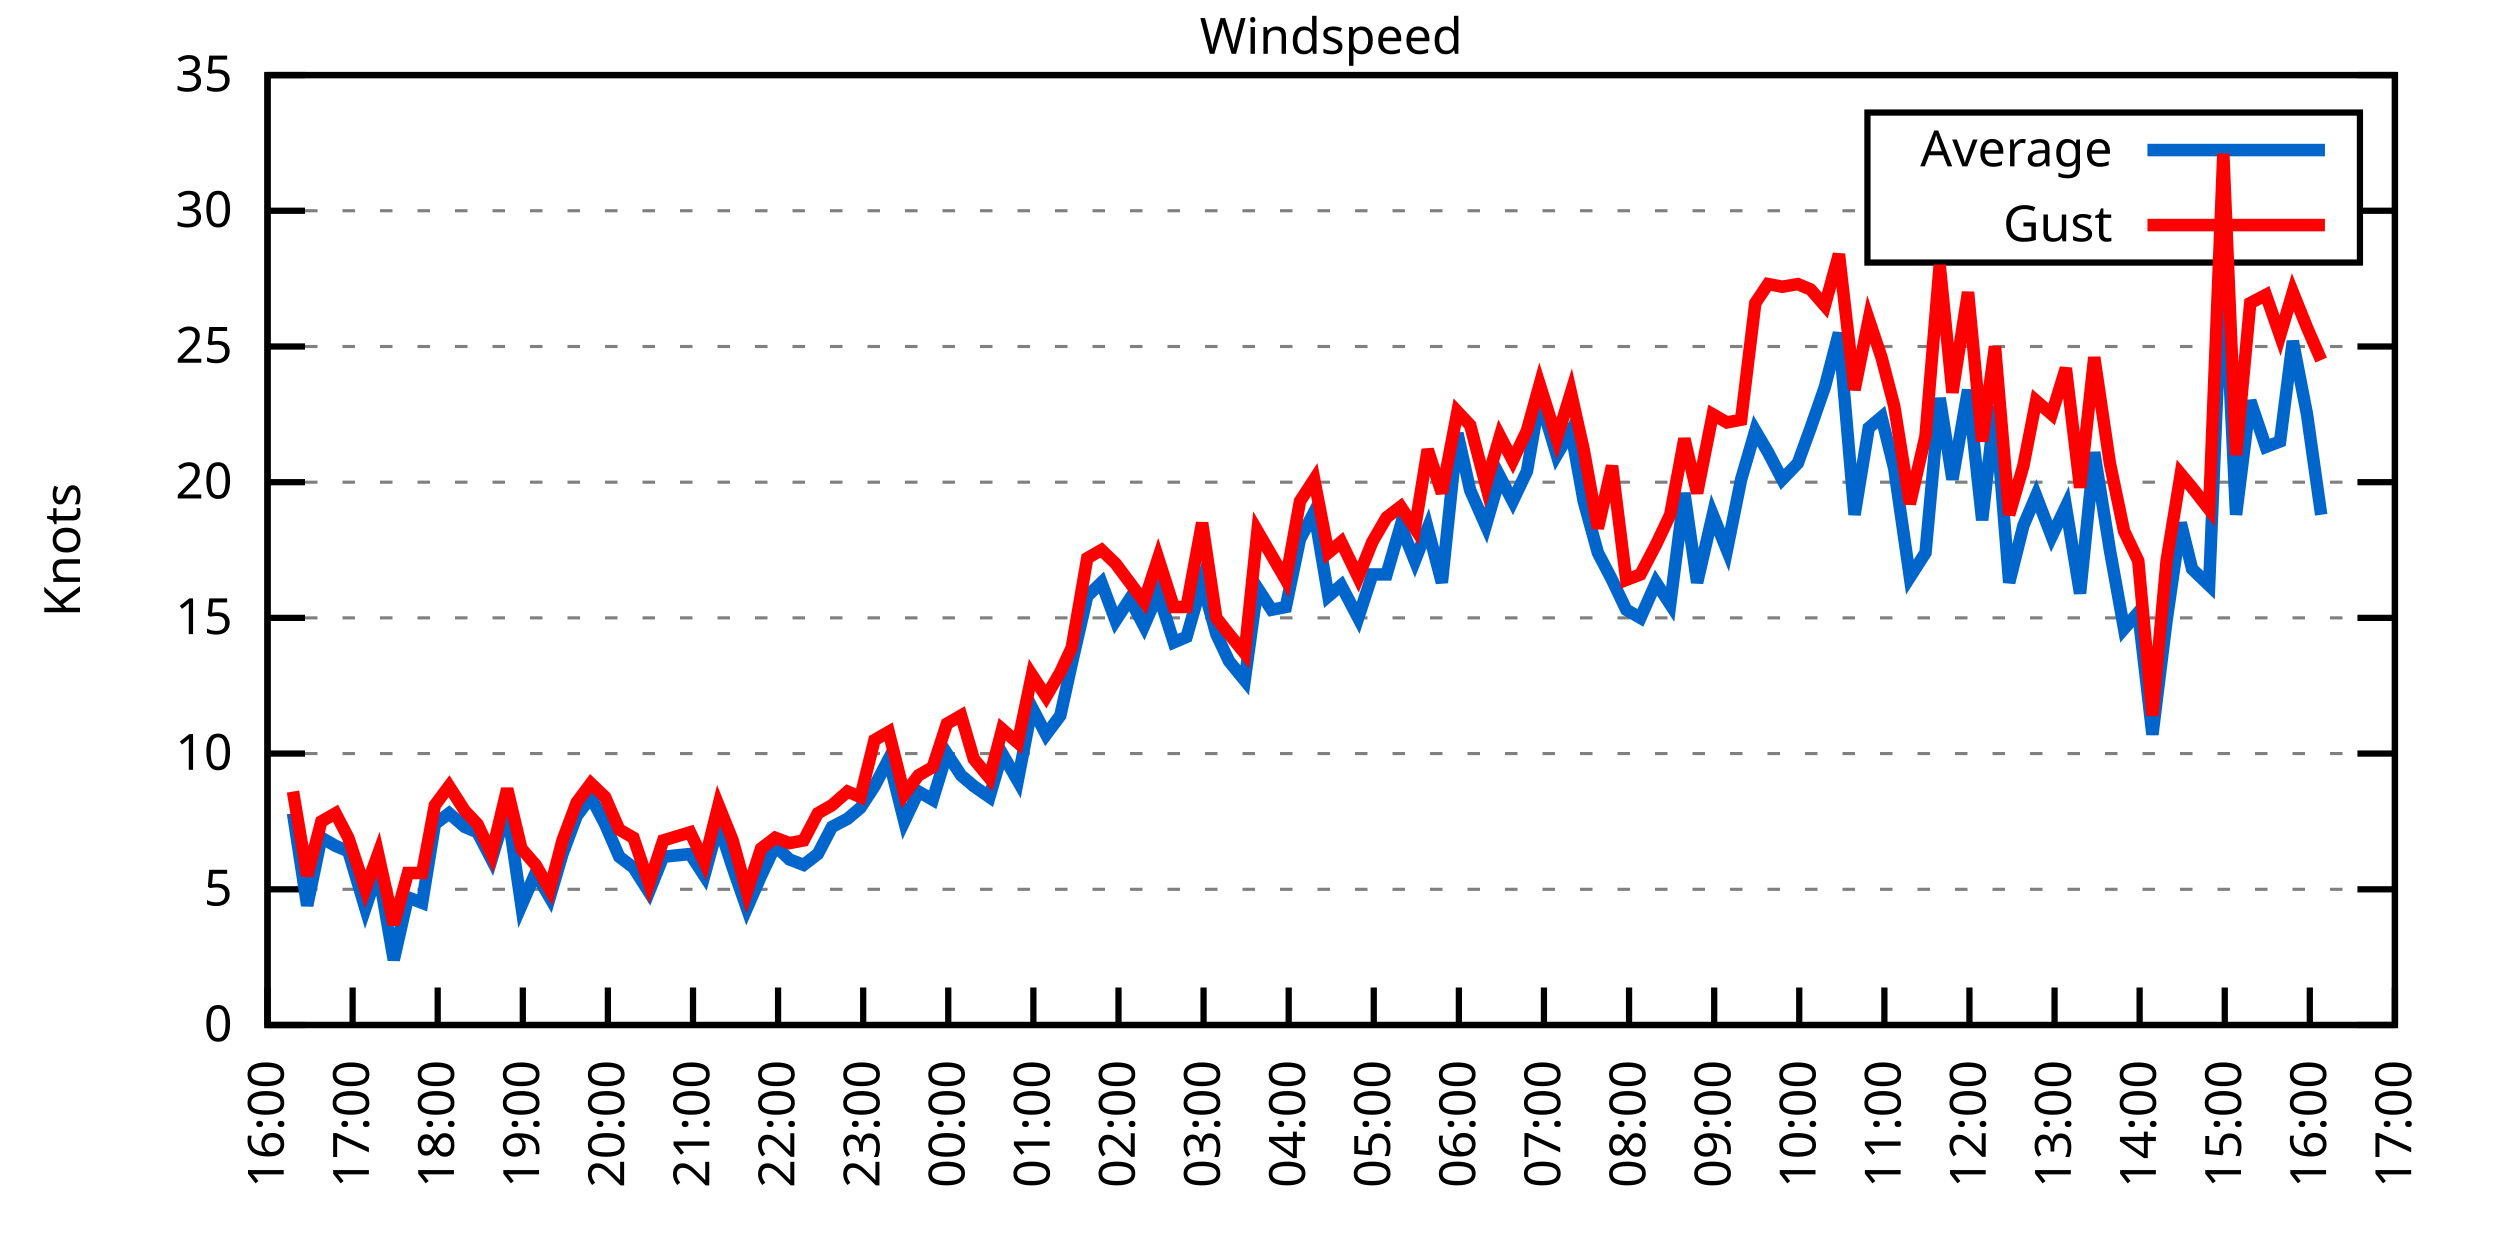
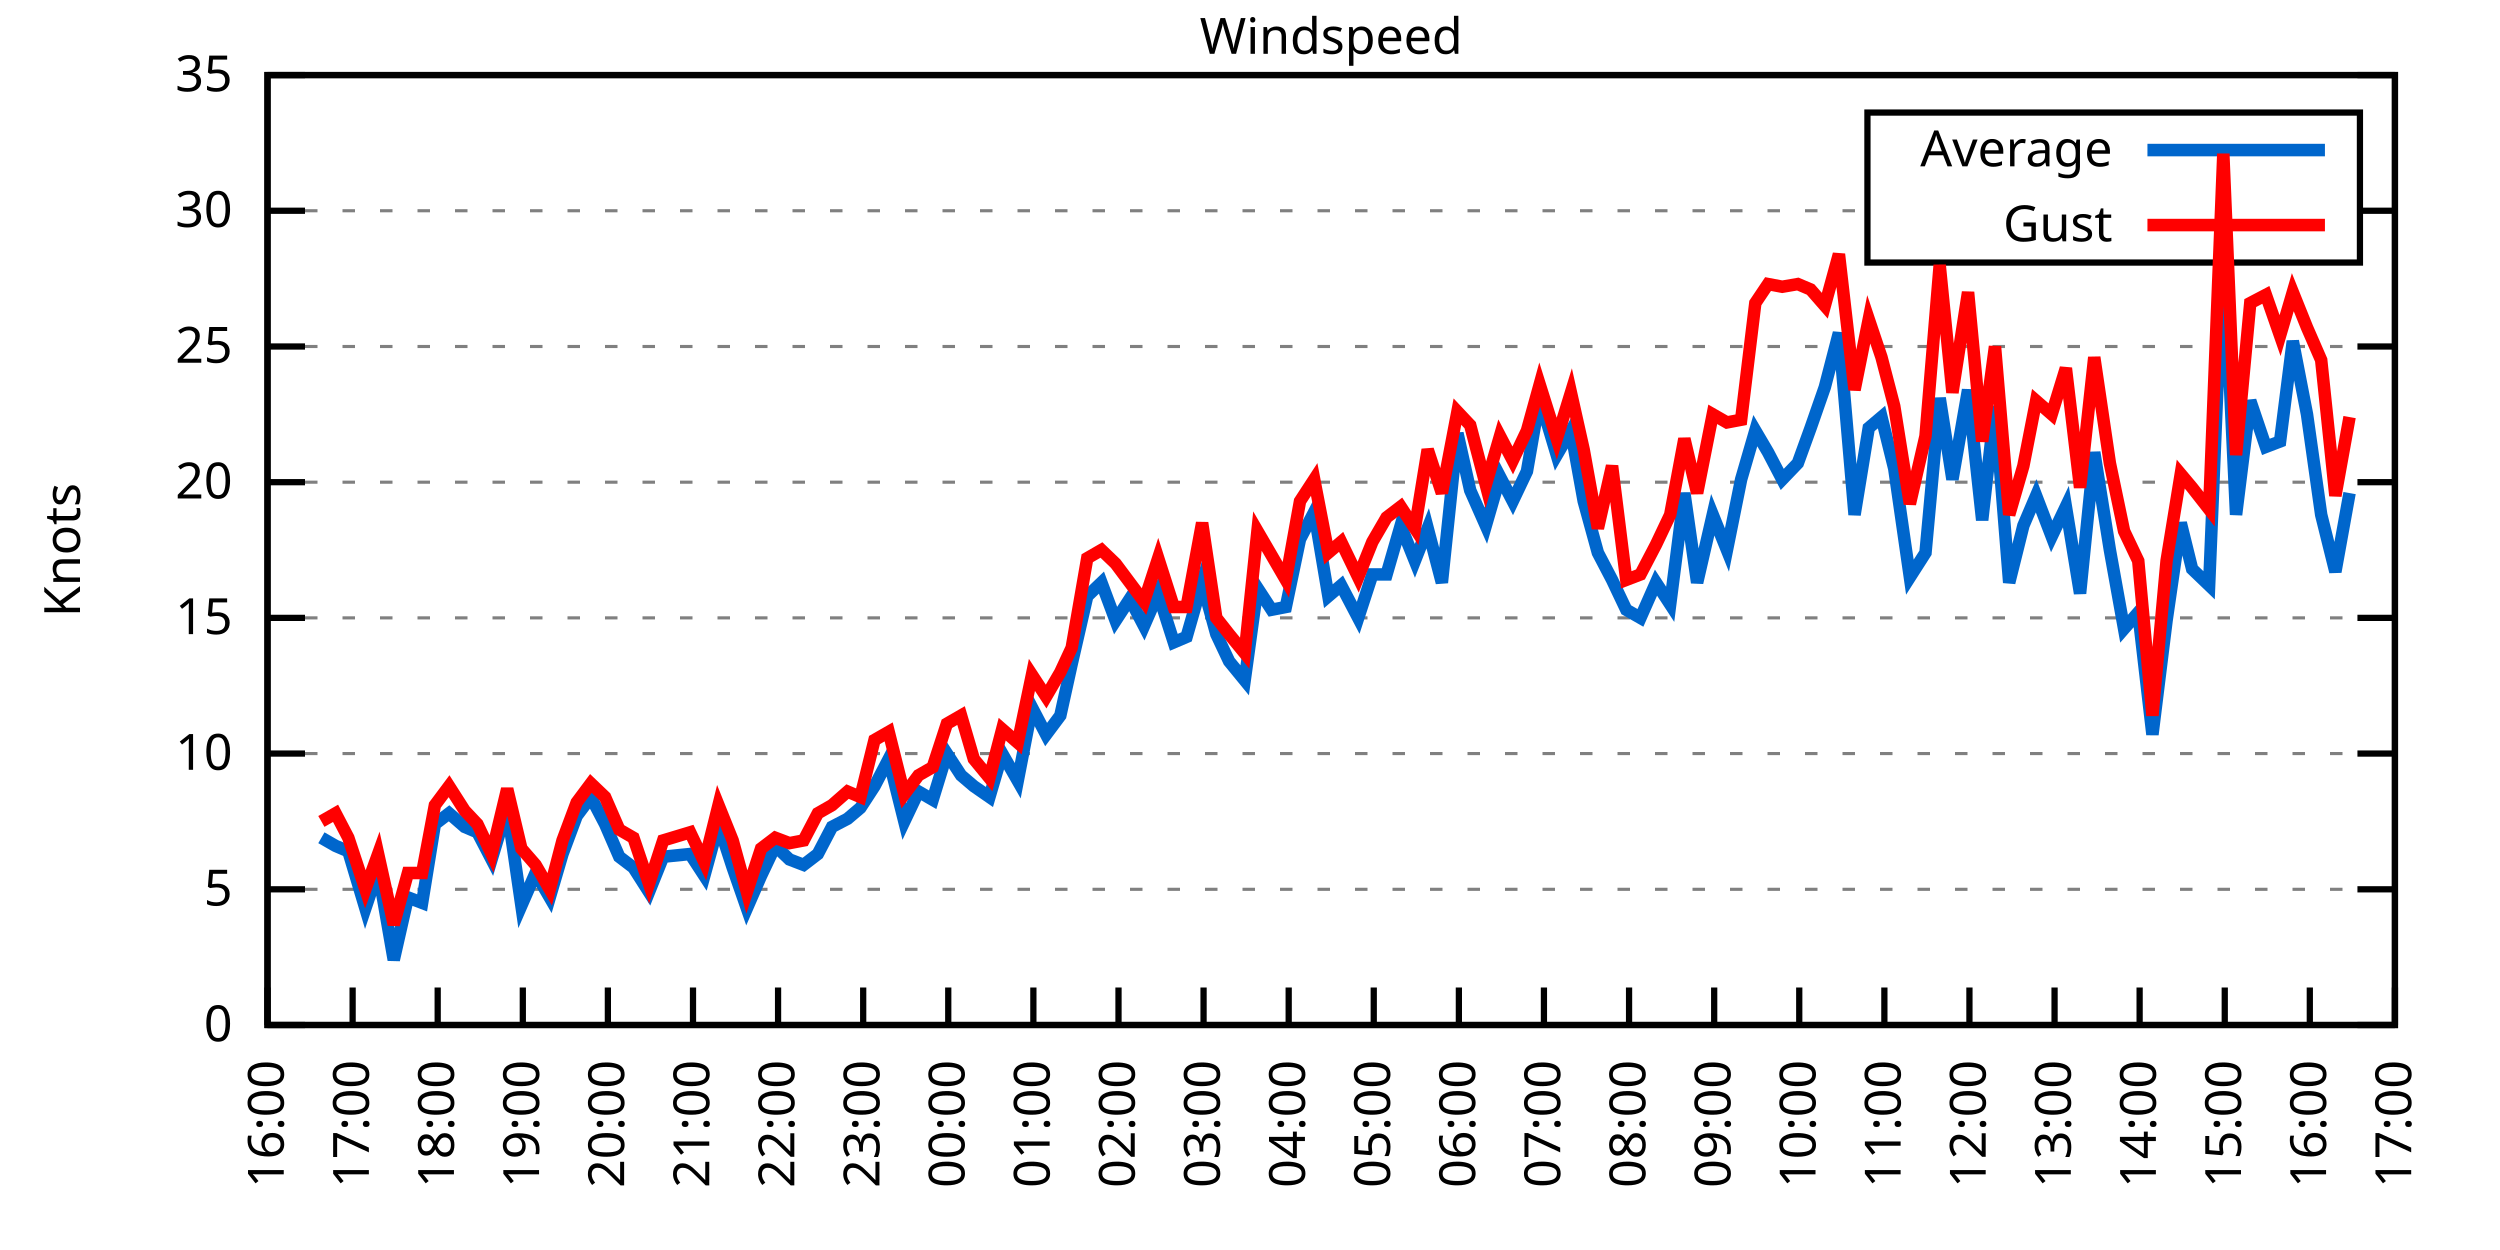
<svg xmlns="http://www.w3.org/2000/svg" xmlns:xlink="http://www.w3.org/1999/xlink" width="400" height="200" viewBox="0 0 400 200">
  <g id="gnuplot_canvas">
    <rect x="0" y="0" width="400" height="200" fill="none" />
    <defs>
      <circle id="gpDot" r="0.5" stroke-width="0.5" stroke="currentColor" />
      <path id="gpPt0" stroke-width="0.333" stroke="currentColor" d="M-1,0 h2 M0,-1 v2" />
      <path id="gpPt1" stroke-width="0.333" stroke="currentColor" d="M-1,-1 L1,1 M1,-1 L-1,1" />
      <path id="gpPt2" stroke-width="0.333" stroke="currentColor" d="M-1,0 L1,0 M0,-1 L0,1 M-1,-1 L1,1 M-1,1 L1,-1" />
      <rect id="gpPt3" stroke-width="0.333" stroke="currentColor" x="-1" y="-1" width="2" height="2" />
      <rect id="gpPt4" stroke-width="0.333" stroke="currentColor" fill="currentColor" x="-1" y="-1" width="2" height="2" />
      <circle id="gpPt5" stroke-width="0.333" stroke="currentColor" cx="0" cy="0" r="1" />
      <use xlink:href="#gpPt5" id="gpPt6" fill="currentColor" stroke="none" />
      <path id="gpPt7" stroke-width="0.333" stroke="currentColor" d="M0,-1.33 L-1.33,0.67 L1.33,0.67 z" />
      <use xlink:href="#gpPt7" id="gpPt8" fill="currentColor" stroke="none" />
      <use xlink:href="#gpPt7" id="gpPt9" stroke="currentColor" transform="rotate(180)" />
      <use xlink:href="#gpPt9" id="gpPt10" fill="currentColor" stroke="none" />
      <use xlink:href="#gpPt3" id="gpPt11" stroke="currentColor" transform="rotate(45)" />
      <use xlink:href="#gpPt11" id="gpPt12" fill="currentColor" stroke="none" />
      <path id="gpPt13" stroke-width="0.333" stroke="currentColor" d="M0,1.330 L1.265,0.411 L0.782,-1.067 L-0.782,-1.076 L-1.265,0.411 z" />
      <use xlink:href="#gpPt13" id="gpPt14" fill="currentColor" stroke="none" />
      <filter id="textbox" filterUnits="objectBoundingBox" x="0" y="0" height="1" width="1">
        <feFlood flood-color="white" flood-opacity="1" result="bgnd" />
        <feComposite in="SourceGraphic" in2="bgnd" operator="atop" />
      </filter>
      <filter id="greybox" filterUnits="objectBoundingBox" x="0" y="0" height="1" width="1">
        <feFlood flood-color="lightgrey" flood-opacity="1" result="grey" />
        <feComposite in="SourceGraphic" in2="grey" operator="atop" />
      </filter>
    </defs>
    <g fill="none" color="white" stroke="currentColor" stroke-width="1.00" stroke-linecap="butt" stroke-linejoin="miter">
</g>
    <g fill="none" color="black" stroke="currentColor" stroke-width="1.00" stroke-linecap="butt" stroke-linejoin="miter">
      <g stroke="none" shape-rendering="crispEdges">
        <polygon fill="rgb(255, 255, 255)" points="42.80,164.00 383.18,164.00 383.18,12.02 42.80,12.02 " />
      </g>
    </g>
    <g fill="none" color="black" stroke="currentColor" stroke-width="1.00" stroke-linecap="butt" stroke-linejoin="miter">
</g>
    <g fill="none" color="black" stroke="black" stroke-width="0.50" stroke-linecap="butt" stroke-linejoin="miter">
</g>
    <g fill="none" color="gray" stroke="currentColor" stroke-width="0.50" stroke-linecap="butt" stroke-linejoin="miter">
      <path stroke="gray" stroke-dasharray="2,4" class="gridline" d="M42.80,164.00 L383.19,164.00  " />
    </g>
    <g fill="none" color="gray" stroke="gray" stroke-width="1.00" stroke-linecap="butt" stroke-linejoin="miter">
</g>
    <g fill="none" color="black" stroke="currentColor" stroke-width="1.00" stroke-linecap="butt" stroke-linejoin="miter">
      <path stroke="black" d="M42.80,164.00 L48.80,164.00 M383.19,164.00 L377.19,164.00  " />
      <g transform="translate(37.20,166.60)" stroke="none" fill="black" font-family="Sans" font-size="8.00" text-anchor="end">
        <text>
          <tspan font-family="Sans"> 0</tspan>
        </text>
      </g>
    </g>
    <g fill="none" color="black" stroke="currentColor" stroke-width="1.00" stroke-linecap="butt" stroke-linejoin="miter">
</g>
    <g fill="none" color="black" stroke="black" stroke-width="0.50" stroke-linecap="butt" stroke-linejoin="miter">
</g>
    <g fill="none" color="gray" stroke="currentColor" stroke-width="0.50" stroke-linecap="butt" stroke-linejoin="miter">
      <path stroke="gray" stroke-dasharray="2,4" class="gridline" d="M42.80,142.29 L383.19,142.29  " />
    </g>
    <g fill="none" color="gray" stroke="gray" stroke-width="1.00" stroke-linecap="butt" stroke-linejoin="miter">
</g>
    <g fill="none" color="black" stroke="currentColor" stroke-width="1.00" stroke-linecap="butt" stroke-linejoin="miter">
      <path stroke="black" d="M42.80,142.29 L48.80,142.29 M383.19,142.29 L377.19,142.29  " />
      <g transform="translate(37.20,144.89)" stroke="none" fill="black" font-family="Sans" font-size="8.00" text-anchor="end">
        <text>
          <tspan font-family="Sans"> 5</tspan>
        </text>
      </g>
    </g>
    <g fill="none" color="black" stroke="currentColor" stroke-width="1.00" stroke-linecap="butt" stroke-linejoin="miter">
</g>
    <g fill="none" color="black" stroke="black" stroke-width="0.50" stroke-linecap="butt" stroke-linejoin="miter">
</g>
    <g fill="none" color="gray" stroke="currentColor" stroke-width="0.50" stroke-linecap="butt" stroke-linejoin="miter">
      <path stroke="gray" stroke-dasharray="2,4" class="gridline" d="M42.80,120.57 L383.19,120.57  " />
    </g>
    <g fill="none" color="gray" stroke="gray" stroke-width="1.00" stroke-linecap="butt" stroke-linejoin="miter">
</g>
    <g fill="none" color="black" stroke="currentColor" stroke-width="1.00" stroke-linecap="butt" stroke-linejoin="miter">
      <path stroke="black" d="M42.80,120.57 L48.80,120.57 M383.19,120.57 L377.19,120.57  " />
      <g transform="translate(37.20,123.17)" stroke="none" fill="black" font-family="Sans" font-size="8.00" text-anchor="end">
        <text>
          <tspan font-family="Sans"> 10</tspan>
        </text>
      </g>
    </g>
    <g fill="none" color="black" stroke="currentColor" stroke-width="1.00" stroke-linecap="butt" stroke-linejoin="miter">
</g>
    <g fill="none" color="black" stroke="black" stroke-width="0.50" stroke-linecap="butt" stroke-linejoin="miter">
</g>
    <g fill="none" color="gray" stroke="currentColor" stroke-width="0.50" stroke-linecap="butt" stroke-linejoin="miter">
      <path stroke="gray" stroke-dasharray="2,4" class="gridline" d="M42.80,98.86 L383.19,98.86  " />
    </g>
    <g fill="none" color="gray" stroke="gray" stroke-width="1.00" stroke-linecap="butt" stroke-linejoin="miter">
</g>
    <g fill="none" color="black" stroke="currentColor" stroke-width="1.00" stroke-linecap="butt" stroke-linejoin="miter">
      <path stroke="black" d="M42.80,98.86 L48.80,98.86 M383.19,98.86 L377.19,98.86  " />
      <g transform="translate(37.20,101.46)" stroke="none" fill="black" font-family="Sans" font-size="8.00" text-anchor="end">
        <text>
          <tspan font-family="Sans"> 15</tspan>
        </text>
      </g>
    </g>
    <g fill="none" color="black" stroke="currentColor" stroke-width="1.00" stroke-linecap="butt" stroke-linejoin="miter">
</g>
    <g fill="none" color="black" stroke="black" stroke-width="0.50" stroke-linecap="butt" stroke-linejoin="miter">
</g>
    <g fill="none" color="gray" stroke="currentColor" stroke-width="0.50" stroke-linecap="butt" stroke-linejoin="miter">
      <path stroke="gray" stroke-dasharray="2,4" class="gridline" d="M42.80,77.15 L383.19,77.15  " />
    </g>
    <g fill="none" color="gray" stroke="gray" stroke-width="1.00" stroke-linecap="butt" stroke-linejoin="miter">
</g>
    <g fill="none" color="black" stroke="currentColor" stroke-width="1.00" stroke-linecap="butt" stroke-linejoin="miter">
      <path stroke="black" d="M42.80,77.15 L48.80,77.15 M383.19,77.15 L377.19,77.15  " />
      <g transform="translate(37.20,79.75)" stroke="none" fill="black" font-family="Sans" font-size="8.00" text-anchor="end">
        <text>
          <tspan font-family="Sans"> 20</tspan>
        </text>
      </g>
    </g>
    <g fill="none" color="black" stroke="currentColor" stroke-width="1.00" stroke-linecap="butt" stroke-linejoin="miter">
</g>
    <g fill="none" color="black" stroke="black" stroke-width="0.50" stroke-linecap="butt" stroke-linejoin="miter">
</g>
    <g fill="none" color="gray" stroke="currentColor" stroke-width="0.50" stroke-linecap="butt" stroke-linejoin="miter">
      <path stroke="gray" stroke-dasharray="2,4" class="gridline" d="M42.80,55.44 L383.19,55.44  " />
    </g>
    <g fill="none" color="gray" stroke="gray" stroke-width="1.00" stroke-linecap="butt" stroke-linejoin="miter">
</g>
    <g fill="none" color="black" stroke="currentColor" stroke-width="1.00" stroke-linecap="butt" stroke-linejoin="miter">
      <path stroke="black" d="M42.80,55.44 L48.80,55.44 M383.19,55.44 L377.19,55.44  " />
      <g transform="translate(37.20,58.04)" stroke="none" fill="black" font-family="Sans" font-size="8.00" text-anchor="end">
        <text>
          <tspan font-family="Sans"> 25</tspan>
        </text>
      </g>
    </g>
    <g fill="none" color="black" stroke="currentColor" stroke-width="1.00" stroke-linecap="butt" stroke-linejoin="miter">
</g>
    <g fill="none" color="black" stroke="black" stroke-width="0.50" stroke-linecap="butt" stroke-linejoin="miter">
</g>
    <g fill="none" color="gray" stroke="currentColor" stroke-width="0.50" stroke-linecap="butt" stroke-linejoin="miter">
      <path stroke="gray" stroke-dasharray="2,4" class="gridline" d="M42.80,33.72 L298.79,33.72 M377.59,33.72 L383.19,33.72  " />
    </g>
    <g fill="none" color="gray" stroke="gray" stroke-width="1.00" stroke-linecap="butt" stroke-linejoin="miter">
</g>
    <g fill="none" color="black" stroke="currentColor" stroke-width="1.00" stroke-linecap="butt" stroke-linejoin="miter">
      <path stroke="black" d="M42.80,33.72 L48.80,33.72 M383.19,33.72 L377.19,33.72  " />
      <g transform="translate(37.20,36.32)" stroke="none" fill="black" font-family="Sans" font-size="8.00" text-anchor="end">
        <text>
          <tspan font-family="Sans"> 30</tspan>
        </text>
      </g>
    </g>
    <g fill="none" color="black" stroke="currentColor" stroke-width="1.00" stroke-linecap="butt" stroke-linejoin="miter">
</g>
    <g fill="none" color="black" stroke="black" stroke-width="0.50" stroke-linecap="butt" stroke-linejoin="miter">
</g>
    <g fill="none" color="gray" stroke="currentColor" stroke-width="0.50" stroke-linecap="butt" stroke-linejoin="miter">
      <path stroke="gray" stroke-dasharray="2,4" class="gridline" d="M42.80,12.01 L383.19,12.01  " />
    </g>
    <g fill="none" color="gray" stroke="gray" stroke-width="1.00" stroke-linecap="butt" stroke-linejoin="miter">
</g>
    <g fill="none" color="black" stroke="currentColor" stroke-width="1.00" stroke-linecap="butt" stroke-linejoin="miter">
      <path stroke="black" d="M42.80,12.01 L48.80,12.01 M383.19,12.01 L377.19,12.01  " />
      <g transform="translate(37.20,14.61)" stroke="none" fill="black" font-family="Sans" font-size="8.00" text-anchor="end">
        <text>
          <tspan font-family="Sans"> 35</tspan>
        </text>
      </g>
    </g>
    <g fill="none" color="black" stroke="currentColor" stroke-width="1.00" stroke-linecap="butt" stroke-linejoin="miter">
      <path stroke="black" d="M42.80,164.00 L42.80,158.00  " />
      <g transform="translate(45.40,169.60) rotate(270.00)" stroke="none" fill="black" font-family="Sans" font-size="8.00" text-anchor="end">
        <text>
          <tspan font-family="Sans">16:00</tspan>
        </text>
      </g>
    </g>
    <g fill="none" color="black" stroke="currentColor" stroke-width="1.00" stroke-linecap="butt" stroke-linejoin="miter">
      <path stroke="black" d="M56.42,164.00 L56.42,158.00  " />
      <g transform="translate(59.02,169.60) rotate(270.00)" stroke="none" fill="black" font-family="Sans" font-size="8.00" text-anchor="end">
        <text>
          <tspan font-family="Sans">17:00</tspan>
        </text>
      </g>
    </g>
    <g fill="none" color="black" stroke="currentColor" stroke-width="1.00" stroke-linecap="butt" stroke-linejoin="miter">
      <path stroke="black" d="M70.03,164.00 L70.03,158.00  " />
      <g transform="translate(72.63,169.60) rotate(270.00)" stroke="none" fill="black" font-family="Sans" font-size="8.00" text-anchor="end">
        <text>
          <tspan font-family="Sans">18:00</tspan>
        </text>
      </g>
    </g>
    <g fill="none" color="black" stroke="currentColor" stroke-width="1.00" stroke-linecap="butt" stroke-linejoin="miter">
      <path stroke="black" d="M83.65,164.00 L83.65,158.00  " />
      <g transform="translate(86.25,169.60) rotate(270.00)" stroke="none" fill="black" font-family="Sans" font-size="8.00" text-anchor="end">
        <text>
          <tspan font-family="Sans">19:00</tspan>
        </text>
      </g>
    </g>
    <g fill="none" color="black" stroke="currentColor" stroke-width="1.00" stroke-linecap="butt" stroke-linejoin="miter">
      <path stroke="black" d="M97.26,164.00 L97.26,158.00  " />
      <g transform="translate(99.86,169.60) rotate(270.00)" stroke="none" fill="black" font-family="Sans" font-size="8.00" text-anchor="end">
        <text>
          <tspan font-family="Sans">20:00</tspan>
        </text>
      </g>
    </g>
    <g fill="none" color="black" stroke="currentColor" stroke-width="1.00" stroke-linecap="butt" stroke-linejoin="miter">
      <path stroke="black" d="M110.88,164.00 L110.88,158.00  " />
      <g transform="translate(113.48,169.60) rotate(270.00)" stroke="none" fill="black" font-family="Sans" font-size="8.00" text-anchor="end">
        <text>
          <tspan font-family="Sans">21:00</tspan>
        </text>
      </g>
    </g>
    <g fill="none" color="black" stroke="currentColor" stroke-width="1.00" stroke-linecap="butt" stroke-linejoin="miter">
      <path stroke="black" d="M124.49,164.00 L124.49,158.00  " />
      <g transform="translate(127.09,169.60) rotate(270.00)" stroke="none" fill="black" font-family="Sans" font-size="8.00" text-anchor="end">
        <text>
          <tspan font-family="Sans">22:00</tspan>
        </text>
      </g>
    </g>
    <g fill="none" color="black" stroke="currentColor" stroke-width="1.00" stroke-linecap="butt" stroke-linejoin="miter">
      <path stroke="black" d="M138.11,164.00 L138.11,158.00  " />
      <g transform="translate(140.71,169.60) rotate(270.00)" stroke="none" fill="black" font-family="Sans" font-size="8.00" text-anchor="end">
        <text>
          <tspan font-family="Sans">23:00</tspan>
        </text>
      </g>
    </g>
    <g fill="none" color="black" stroke="currentColor" stroke-width="1.00" stroke-linecap="butt" stroke-linejoin="miter">
      <path stroke="black" d="M151.72,164.00 L151.72,158.00  " />
      <g transform="translate(154.32,169.60) rotate(270.00)" stroke="none" fill="black" font-family="Sans" font-size="8.00" text-anchor="end">
        <text>
          <tspan font-family="Sans">00:00</tspan>
        </text>
      </g>
    </g>
    <g fill="none" color="black" stroke="currentColor" stroke-width="1.00" stroke-linecap="butt" stroke-linejoin="miter">
      <path stroke="black" d="M165.34,164.00 L165.34,158.00  " />
      <g transform="translate(167.94,169.60) rotate(270.00)" stroke="none" fill="black" font-family="Sans" font-size="8.00" text-anchor="end">
        <text>
          <tspan font-family="Sans">01:00</tspan>
        </text>
      </g>
    </g>
    <g fill="none" color="black" stroke="currentColor" stroke-width="1.00" stroke-linecap="butt" stroke-linejoin="miter">
      <path stroke="black" d="M178.96,164.00 L178.96,158.00  " />
      <g transform="translate(181.56,169.60) rotate(270.00)" stroke="none" fill="black" font-family="Sans" font-size="8.00" text-anchor="end">
        <text>
          <tspan font-family="Sans">02:00</tspan>
        </text>
      </g>
    </g>
    <g fill="none" color="black" stroke="currentColor" stroke-width="1.00" stroke-linecap="butt" stroke-linejoin="miter">
      <path stroke="black" d="M192.57,164.00 L192.57,158.00  " />
      <g transform="translate(195.17,169.60) rotate(270.00)" stroke="none" fill="black" font-family="Sans" font-size="8.00" text-anchor="end">
        <text>
          <tspan font-family="Sans">03:00</tspan>
        </text>
      </g>
    </g>
    <g fill="none" color="black" stroke="currentColor" stroke-width="1.00" stroke-linecap="butt" stroke-linejoin="miter">
      <path stroke="black" d="M206.19,164.00 L206.19,158.00  " />
      <g transform="translate(208.79,169.60) rotate(270.00)" stroke="none" fill="black" font-family="Sans" font-size="8.00" text-anchor="end">
        <text>
          <tspan font-family="Sans">04:00</tspan>
        </text>
      </g>
    </g>
    <g fill="none" color="black" stroke="currentColor" stroke-width="1.00" stroke-linecap="butt" stroke-linejoin="miter">
      <path stroke="black" d="M219.80,164.00 L219.80,158.00  " />
      <g transform="translate(222.40,169.60) rotate(270.00)" stroke="none" fill="black" font-family="Sans" font-size="8.00" text-anchor="end">
        <text>
          <tspan font-family="Sans">05:00</tspan>
        </text>
      </g>
    </g>
    <g fill="none" color="black" stroke="currentColor" stroke-width="1.00" stroke-linecap="butt" stroke-linejoin="miter">
      <path stroke="black" d="M233.42,164.00 L233.42,158.00  " />
      <g transform="translate(236.02,169.60) rotate(270.00)" stroke="none" fill="black" font-family="Sans" font-size="8.00" text-anchor="end">
        <text>
          <tspan font-family="Sans">06:00</tspan>
        </text>
      </g>
    </g>
    <g fill="none" color="black" stroke="currentColor" stroke-width="1.00" stroke-linecap="butt" stroke-linejoin="miter">
      <path stroke="black" d="M247.03,164.00 L247.03,158.00  " />
      <g transform="translate(249.63,169.60) rotate(270.00)" stroke="none" fill="black" font-family="Sans" font-size="8.00" text-anchor="end">
        <text>
          <tspan font-family="Sans">07:00</tspan>
        </text>
      </g>
    </g>
    <g fill="none" color="black" stroke="currentColor" stroke-width="1.00" stroke-linecap="butt" stroke-linejoin="miter">
      <path stroke="black" d="M260.65,164.00 L260.65,158.00  " />
      <g transform="translate(263.25,169.60) rotate(270.00)" stroke="none" fill="black" font-family="Sans" font-size="8.00" text-anchor="end">
        <text>
          <tspan font-family="Sans">08:00</tspan>
        </text>
      </g>
    </g>
    <g fill="none" color="black" stroke="currentColor" stroke-width="1.00" stroke-linecap="butt" stroke-linejoin="miter">
      <path stroke="black" d="M274.27,164.00 L274.27,158.00  " />
      <g transform="translate(276.87,169.60) rotate(270.00)" stroke="none" fill="black" font-family="Sans" font-size="8.00" text-anchor="end">
        <text>
          <tspan font-family="Sans">09:00</tspan>
        </text>
      </g>
    </g>
    <g fill="none" color="black" stroke="currentColor" stroke-width="1.00" stroke-linecap="butt" stroke-linejoin="miter">
      <path stroke="black" d="M287.88,164.00 L287.88,158.00  " />
      <g transform="translate(290.48,169.60) rotate(270.00)" stroke="none" fill="black" font-family="Sans" font-size="8.00" text-anchor="end">
        <text>
          <tspan font-family="Sans">10:00</tspan>
        </text>
      </g>
    </g>
    <g fill="none" color="black" stroke="currentColor" stroke-width="1.00" stroke-linecap="butt" stroke-linejoin="miter">
      <path stroke="black" d="M301.50,164.00 L301.50,158.00  " />
      <g transform="translate(304.10,169.60) rotate(270.00)" stroke="none" fill="black" font-family="Sans" font-size="8.00" text-anchor="end">
        <text>
          <tspan font-family="Sans">11:00</tspan>
        </text>
      </g>
    </g>
    <g fill="none" color="black" stroke="currentColor" stroke-width="1.00" stroke-linecap="butt" stroke-linejoin="miter">
      <path stroke="black" d="M315.11,164.00 L315.11,158.00  " />
      <g transform="translate(317.71,169.60) rotate(270.00)" stroke="none" fill="black" font-family="Sans" font-size="8.00" text-anchor="end">
        <text>
          <tspan font-family="Sans">12:00</tspan>
        </text>
      </g>
    </g>
    <g fill="none" color="black" stroke="currentColor" stroke-width="1.00" stroke-linecap="butt" stroke-linejoin="miter">
      <path stroke="black" d="M328.73,164.00 L328.73,158.00  " />
      <g transform="translate(331.33,169.60) rotate(270.00)" stroke="none" fill="black" font-family="Sans" font-size="8.00" text-anchor="end">
        <text>
          <tspan font-family="Sans">13:00</tspan>
        </text>
      </g>
    </g>
    <g fill="none" color="black" stroke="currentColor" stroke-width="1.00" stroke-linecap="butt" stroke-linejoin="miter">
      <path stroke="black" d="M342.34,164.00 L342.34,158.00  " />
      <g transform="translate(344.94,169.60) rotate(270.00)" stroke="none" fill="black" font-family="Sans" font-size="8.00" text-anchor="end">
        <text>
          <tspan font-family="Sans">14:00</tspan>
        </text>
      </g>
    </g>
    <g fill="none" color="black" stroke="currentColor" stroke-width="1.00" stroke-linecap="butt" stroke-linejoin="miter">
      <path stroke="black" d="M355.96,164.00 L355.96,158.00  " />
      <g transform="translate(358.56,169.60) rotate(270.00)" stroke="none" fill="black" font-family="Sans" font-size="8.00" text-anchor="end">
        <text>
          <tspan font-family="Sans">15:00</tspan>
        </text>
      </g>
    </g>
    <g fill="none" color="black" stroke="currentColor" stroke-width="1.00" stroke-linecap="butt" stroke-linejoin="miter">
      <path stroke="black" d="M369.57,164.00 L369.57,158.00  " />
      <g transform="translate(372.17,169.60) rotate(270.00)" stroke="none" fill="black" font-family="Sans" font-size="8.00" text-anchor="end">
        <text>
          <tspan font-family="Sans">16:00</tspan>
        </text>
      </g>
    </g>
    <g fill="none" color="black" stroke="currentColor" stroke-width="1.00" stroke-linecap="butt" stroke-linejoin="miter">
      <path stroke="black" d="M383.19,164.00 L383.19,158.00  " />
      <g transform="translate(385.79,169.60) rotate(270.00)" stroke="none" fill="black" font-family="Sans" font-size="8.00" text-anchor="end">
        <text>
          <tspan font-family="Sans">17:00</tspan>
        </text>
      </g>
    </g>
    <g fill="none" color="black" stroke="currentColor" stroke-width="1.00" stroke-linecap="butt" stroke-linejoin="miter">
</g>
    <g fill="none" color="black" stroke="currentColor" stroke-width="1.00" stroke-linecap="butt" stroke-linejoin="miter">
      <path stroke="black" d="M42.80,12.01 L42.80,164.00 L383.19,164.00 L383.19,12.01 L42.80,12.01 Z  " />
    </g>
    <g fill="none" color="black" stroke="currentColor" stroke-width="1.00" stroke-linecap="butt" stroke-linejoin="miter">
</g>
    <g fill="none" color="black" stroke="currentColor" stroke-width="1.00" stroke-linecap="butt" stroke-linejoin="miter">
      <path stroke="black" d="M298.79,42.01 L298.79,18.01 L377.59,18.01 L377.59,42.01 L298.79,42.01 Z  " />
    </g>
    <g id="Windspeed_plot_1">
      <g fill="none" color="white" stroke="black" stroke-width="2.00" stroke-linecap="butt" stroke-linejoin="miter">
</g>
      <g fill="none" color="black" stroke="currentColor" stroke-width="2.00" stroke-linecap="butt" stroke-linejoin="miter">
        <g transform="translate(337.99,26.61)" stroke="none" fill="black" font-family="Sans" font-size="8.00" text-anchor="end">
          <text>
            <tspan font-family="Sans">Average</tspan>
          </text>
        </g>
      </g>
      <g fill="none" color="black" stroke="currentColor" stroke-width="2.00" stroke-linecap="butt" stroke-linejoin="miter">
-         <path stroke="rgb(  0, 102, 204)" d="M343.59,24.01 L371.99,24.01 M46.88,130.13 L49.15,144.89 L51.42,134.04 L53.69,135.34 L55.73,136.21 L58.46,145.33   L60.50,139.25 L63.00,153.58 L65.27,143.59 L67.54,144.46 L69.58,131.86 L71.85,130.13 L74.34,132.30 L76.39,133.17   L78.65,137.51 L81.15,129.26 L83.42,144.89 L85.69,139.68 L87.96,143.59 L90.00,136.64 L92.27,130.56 L94.54,127.52   L96.81,131.86 L99.08,137.08 L101.35,138.81 L103.84,142.72 L106.11,137.08 L110.42,136.64 L112.69,140.12 L114.96,131.86   L117.23,138.81 L119.50,145.33 L121.77,140.12 L124.04,135.34 L126.31,137.51 L128.58,138.38 L130.85,136.64 L133.12,132.30   L135.61,131.00 L137.66,129.26 L139.92,125.79 L142.19,121.44 L144.69,131.43 L146.96,126.65 L149.23,127.96 L151.50,120.57   L153.77,124.05 L155.81,125.79 L158.31,127.52 L160.35,120.57 L162.84,124.92 L165.11,113.19 L167.38,117.53 L169.65,114.49   L171.47,106.24 L173.96,95.39 L176.23,93.22 L178.50,99.30 L180.77,95.82 L183.04,100.16 L185.31,94.95 L187.81,102.77   L189.85,101.90 L192.34,93.22 L194.61,101.47 L196.66,105.81 L199.15,108.85 L201.19,94.08 L203.46,97.56 L205.73,97.12   L208.00,86.27 L210.27,81.93 L212.54,95.39 L214.58,93.65 L217.31,98.86 L219.58,91.91 L221.85,91.91 L224.11,84.10   L226.38,89.74 L228.43,84.53 L230.70,93.22 L233.19,69.33 L235.23,78.45 L237.73,84.10 L240.00,76.28 L242.04,80.19   L244.31,75.41 L246.35,63.69 L249.08,72.81 L251.35,68.90 L253.39,80.19 L255.66,88.44 L257.93,92.78 L260.20,97.56   L262.47,98.86 L264.96,93.22 L267.23,96.69 L269.50,78.89 L271.54,93.22 L274.04,82.36 L276.31,88.00 L278.58,76.71   L280.85,68.90 L282.89,72.37 L285.16,76.71 L287.65,74.11 L289.70,68.46 L291.97,61.95 L294.23,53.26 L296.73,82.36   L299.00,68.46 L301.04,66.73 L303.08,74.98 L305.58,92.35 L308.08,88.44 L310.35,63.69 L312.39,76.71 L314.89,62.38   L317.15,83.23 L319.20,64.99 L321.47,93.22 L323.74,84.10 L325.78,79.32 L328.27,85.83 L330.54,81.06 L332.81,94.95   L335.08,72.37 L337.58,88.00 L339.85,100.60 L342.12,97.99 L344.39,117.53 L346.65,99.30 L348.92,83.66 L350.74,91.04   L353.46,93.65 L355.73,39.37 L357.77,82.36 L360.04,64.12 L362.54,71.50 L364.81,70.63 L366.85,54.57 L369.12,66.29   L371.39,82.36  " />
+         <path stroke="rgb(  0, 102, 204)" d="M343.59,24.01 L371.99,24.01 M51.42,134.04 L53.69,135.34 L55.73,136.21 L58.46,145.33 L60.50,139.25 L63.00,153.58   L65.27,143.59 L67.54,144.46 L69.58,131.86 L71.85,130.13 L74.34,132.30 L76.39,133.17 L78.65,137.51 L81.15,129.26   L83.42,144.89 L85.69,139.68 L87.96,143.59 L90.00,136.64 L92.27,130.56 L94.54,127.52 L96.81,131.86 L99.08,137.08   L101.35,138.81 L103.84,142.72 L106.11,137.08 L110.42,136.64 L112.69,140.12 L114.96,131.86 L117.23,138.81 L119.50,145.33   L121.77,140.12 L124.04,135.34 L126.31,137.51 L128.58,138.38 L130.85,136.64 L133.12,132.30 L135.61,131.00 L137.66,129.26   L139.92,125.79 L142.19,121.44 L144.69,131.43 L146.96,126.65 L149.23,127.96 L151.50,120.57 L153.77,124.05 L155.81,125.79   L158.31,127.52 L160.35,120.57 L162.84,124.92 L165.11,113.19 L167.38,117.53 L169.65,114.49 L171.47,106.24 L173.96,95.39   L176.23,93.22 L178.50,99.30 L180.77,95.82 L183.04,100.16 L185.31,94.95 L187.81,102.77 L189.85,101.90 L192.34,93.22   L194.61,101.47 L196.66,105.81 L199.15,108.85 L201.19,94.08 L203.46,97.56 L205.73,97.12 L208.00,86.27 L210.27,81.93   L212.54,95.39 L214.58,93.65 L217.31,98.86 L219.58,91.91 L221.85,91.91 L224.11,84.10 L226.38,89.74 L228.43,84.53   L230.70,93.22 L233.19,69.33 L235.23,78.45 L237.73,84.10 L240.00,76.28 L242.04,80.19 L244.31,75.41 L246.35,63.69   L249.08,72.81 L251.35,68.90 L253.39,80.19 L255.66,88.44 L257.93,92.78 L260.20,97.56 L262.47,98.86 L264.96,93.22   L267.23,96.69 L269.50,78.89 L271.54,93.22 L274.04,82.36 L276.31,88.00 L278.58,76.71 L280.85,68.90 L282.89,72.37   L285.16,76.71 L287.65,74.11 L289.70,68.46 L291.97,61.95 L294.23,53.26 L296.73,82.36 L299.00,68.46 L301.04,66.73   L303.08,74.98 L305.58,92.35 L308.08,88.44 L310.35,63.69 L312.39,76.71 L314.89,62.38 L317.15,83.23 L319.20,64.99   L321.47,93.22 L323.74,84.10 L325.78,79.32 L328.27,85.83 L330.54,81.06 L332.81,94.95 L335.08,72.37 L337.58,88.00   L339.85,100.60 L342.12,97.99 L344.39,117.53 L346.65,99.30 L348.92,83.66 L350.74,91.04 L353.46,93.65 L355.73,39.37   L357.77,82.36 L360.04,64.12 L362.54,71.50 L364.81,70.63 L366.85,54.57 L369.12,66.29 L371.39,82.36 L373.66,91.48   L375.93,78.89  " />
      </g>
    </g>
    <g id="Windspeed_plot_2">
      <g fill="none" color="black" stroke="currentColor" stroke-width="2.00" stroke-linecap="butt" stroke-linejoin="miter">
        <g transform="translate(337.99,38.61)" stroke="none" fill="black" font-family="Sans" font-size="8.00" text-anchor="end">
          <text>
            <tspan font-family="Sans">Gust</tspan>
          </text>
        </g>
      </g>
      <g fill="none" color="black" stroke="currentColor" stroke-width="2.00" stroke-linecap="butt" stroke-linejoin="miter">
-         <path stroke="rgb(255,   0,   0)" d="M343.59,36.01 L371.99,36.01 M46.88,126.65 L49.15,140.12 L51.42,131.43 L53.69,130.13 L55.73,134.04 L58.46,142.29   L60.50,136.64 L63.00,147.93 L65.27,139.68 L67.54,139.68 L69.58,128.83 L71.85,125.79 L74.34,129.69 L76.39,131.86   L78.65,136.64 L81.15,126.22 L83.42,135.77 L85.69,138.38 L87.96,142.29 L90.00,134.47 L92.27,128.39 L94.54,125.35   L96.81,127.52 L99.08,132.73 L101.35,134.04 L103.84,141.42 L106.11,134.47 L110.42,133.17 L112.69,137.94 L114.96,128.83   L117.23,134.47 L119.50,142.72 L121.77,135.77 L124.04,134.04 L126.31,134.90 L128.58,134.47 L130.85,130.13 L133.12,128.83   L135.61,126.65 L137.66,127.52 L139.92,118.40 L142.19,117.10 L144.69,127.09 L146.96,124.05 L149.23,122.75 L151.50,115.80   L153.77,114.49 L155.81,121.44 L158.31,124.48 L160.35,116.67 L162.84,118.84 L165.11,107.98 L167.38,111.45 L169.65,107.55   L171.47,103.64 L173.96,89.31 L176.23,88.00 L178.50,90.18 L180.77,93.22 L183.04,96.26 L185.31,89.31 L187.81,97.12   L189.85,97.12 L192.34,83.66 L194.61,98.86 L196.66,101.47 L199.15,104.51 L201.19,84.97 L203.46,88.87 L205.73,92.78   L208.00,80.19 L210.27,76.71 L212.54,88.44 L214.58,86.70 L217.31,92.35 L219.58,86.70 L221.85,82.79 L224.11,81.06   L226.38,84.53 L228.43,71.94 L230.70,78.89 L233.19,65.86 L235.23,68.03 L237.73,77.58 L240.00,69.77 L242.04,73.67   L244.31,68.90 L246.35,61.52 L249.08,70.20 L251.35,62.82 L253.39,71.94 L255.66,84.53 L257.93,74.54 L260.20,92.78   L262.47,91.91 L264.96,87.14 L267.23,82.36 L269.50,70.20 L271.54,78.89 L274.04,66.29 L276.31,67.59 L278.58,67.16   L280.85,48.49 L282.89,45.45 L285.16,45.88 L287.65,45.45 L289.70,46.32 L291.97,48.92 L294.23,40.67 L296.73,62.38   L299.00,51.09 L301.04,57.17 L303.08,64.99 L305.58,80.62 L308.08,69.77 L310.35,42.41 L312.39,62.82 L314.89,46.75   L317.15,70.63 L319.20,55.44 L321.47,82.36 L323.74,74.54 L325.78,64.12 L328.27,66.29 L330.54,58.91 L332.81,78.02   L335.08,57.17 L337.58,74.11 L339.85,84.97 L342.12,89.74 L344.39,114.49 L346.65,89.74 L348.92,75.85 L350.74,78.02   L353.46,81.49 L355.73,24.60 L357.77,72.81 L360.04,48.49 L362.54,47.18 L364.81,53.70 L366.85,46.75 L369.12,52.40   L371.39,57.61  " />
+         <path stroke="rgb(255,   0,   0)" d="M343.59,36.01 L371.99,36.01 M51.42,131.43 L53.69,130.13 L55.73,134.04 L58.46,142.29 L60.50,136.64 L63.00,147.93   L65.27,139.68 L67.54,139.68 L69.58,128.83 L71.85,125.79 L74.34,129.69 L76.39,131.86 L78.65,136.64 L81.15,126.22   L83.42,135.77 L85.69,138.38 L87.96,142.29 L90.00,134.47 L92.27,128.39 L94.54,125.35 L96.81,127.52 L99.08,132.73   L101.35,134.04 L103.84,141.42 L106.11,134.47 L110.42,133.17 L112.69,137.94 L114.96,128.83 L117.23,134.47 L119.50,142.72   L121.77,135.77 L124.04,134.04 L126.31,134.90 L128.58,134.47 L130.85,130.13 L133.12,128.83 L135.61,126.65 L137.66,127.52   L139.92,118.40 L142.19,117.10 L144.69,127.09 L146.96,124.05 L149.23,122.75 L151.50,115.80 L153.77,114.49 L155.81,121.44   L158.31,124.48 L160.35,116.67 L162.84,118.84 L165.11,107.98 L167.38,111.45 L169.65,107.55 L171.47,103.64 L173.96,89.31   L176.23,88.00 L178.50,90.18 L180.77,93.22 L183.04,96.26 L185.31,89.31 L187.81,97.12 L189.85,97.12 L192.34,83.66   L194.61,98.86 L196.66,101.47 L199.15,104.51 L201.19,84.97 L203.46,88.87 L205.73,92.78 L208.00,80.19 L210.27,76.71   L212.54,88.44 L214.58,86.70 L217.31,92.35 L219.58,86.70 L221.85,82.79 L224.11,81.06 L226.38,84.53 L228.43,71.94   L230.70,78.89 L233.19,65.86 L235.23,68.03 L237.73,77.58 L240.00,69.77 L242.04,73.67 L244.31,68.90 L246.35,61.52   L249.08,70.20 L251.35,62.82 L253.39,71.94 L255.66,84.53 L257.93,74.54 L260.20,92.78 L262.47,91.91 L264.96,87.14   L267.23,82.36 L269.50,70.20 L271.54,78.89 L274.04,66.29 L276.31,67.59 L278.58,67.16 L280.85,48.49 L282.89,45.45   L285.16,45.88 L287.65,45.45 L289.70,46.32 L291.97,48.92 L294.23,40.67 L296.73,62.38 L299.00,51.09 L301.04,57.17   L303.08,64.99 L305.58,80.62 L308.08,69.77 L310.35,42.41 L312.39,62.82 L314.89,46.75 L317.15,70.63 L319.20,55.44   L321.47,82.36 L323.74,74.54 L325.78,64.12 L328.27,66.29 L330.54,58.91 L332.81,78.02 L335.08,57.17 L337.58,74.11   L339.85,84.97 L342.12,89.74 L344.39,114.49 L346.65,89.74 L348.92,75.85 L350.74,78.02 L353.46,81.49 L355.73,24.60   L357.77,72.81 L360.04,48.49 L362.54,47.18 L364.81,53.70 L366.85,46.75 L369.12,52.40 L371.39,57.61 L373.66,79.32   L375.93,66.73  " />
      </g>
    </g>
    <g fill="none" color="black" stroke="currentColor" stroke-width="2.00" stroke-linecap="butt" stroke-linejoin="miter">
</g>
    <g fill="none" color="black" stroke="black" stroke-width="1.00" stroke-linecap="butt" stroke-linejoin="miter">
</g>
    <g fill="none" color="black" stroke="currentColor" stroke-width="1.00" stroke-linecap="butt" stroke-linejoin="miter">
      <path stroke="black" d="M42.80,12.01 L42.80,164.00 L383.19,164.00 L383.19,12.01 L42.80,12.01 Z  " />
      <g transform="translate(12.80,88.01) rotate(270.00)" stroke="none" fill="black" font-family="Sans" font-size="8.00" text-anchor="middle">
        <text>
          <tspan font-family="Sans">Knots</tspan>
        </text>
      </g>
    </g>
    <g fill="none" color="black" stroke="currentColor" stroke-width="1.00" stroke-linecap="butt" stroke-linejoin="miter">
</g>
    <g fill="none" color="black" stroke="currentColor" stroke-width="1.00" stroke-linecap="butt" stroke-linejoin="miter">
      <g transform="translate(212.99,8.61)" stroke="none" fill="black" font-family="Sans" font-size="8.00" text-anchor="middle">
        <text>
          <tspan font-family="Sans">Windspeed</tspan>
        </text>
      </g>
    </g>
    <g fill="none" color="black" stroke="currentColor" stroke-width="1.00" stroke-linecap="butt" stroke-linejoin="miter">
</g>
  </g>
</svg>
